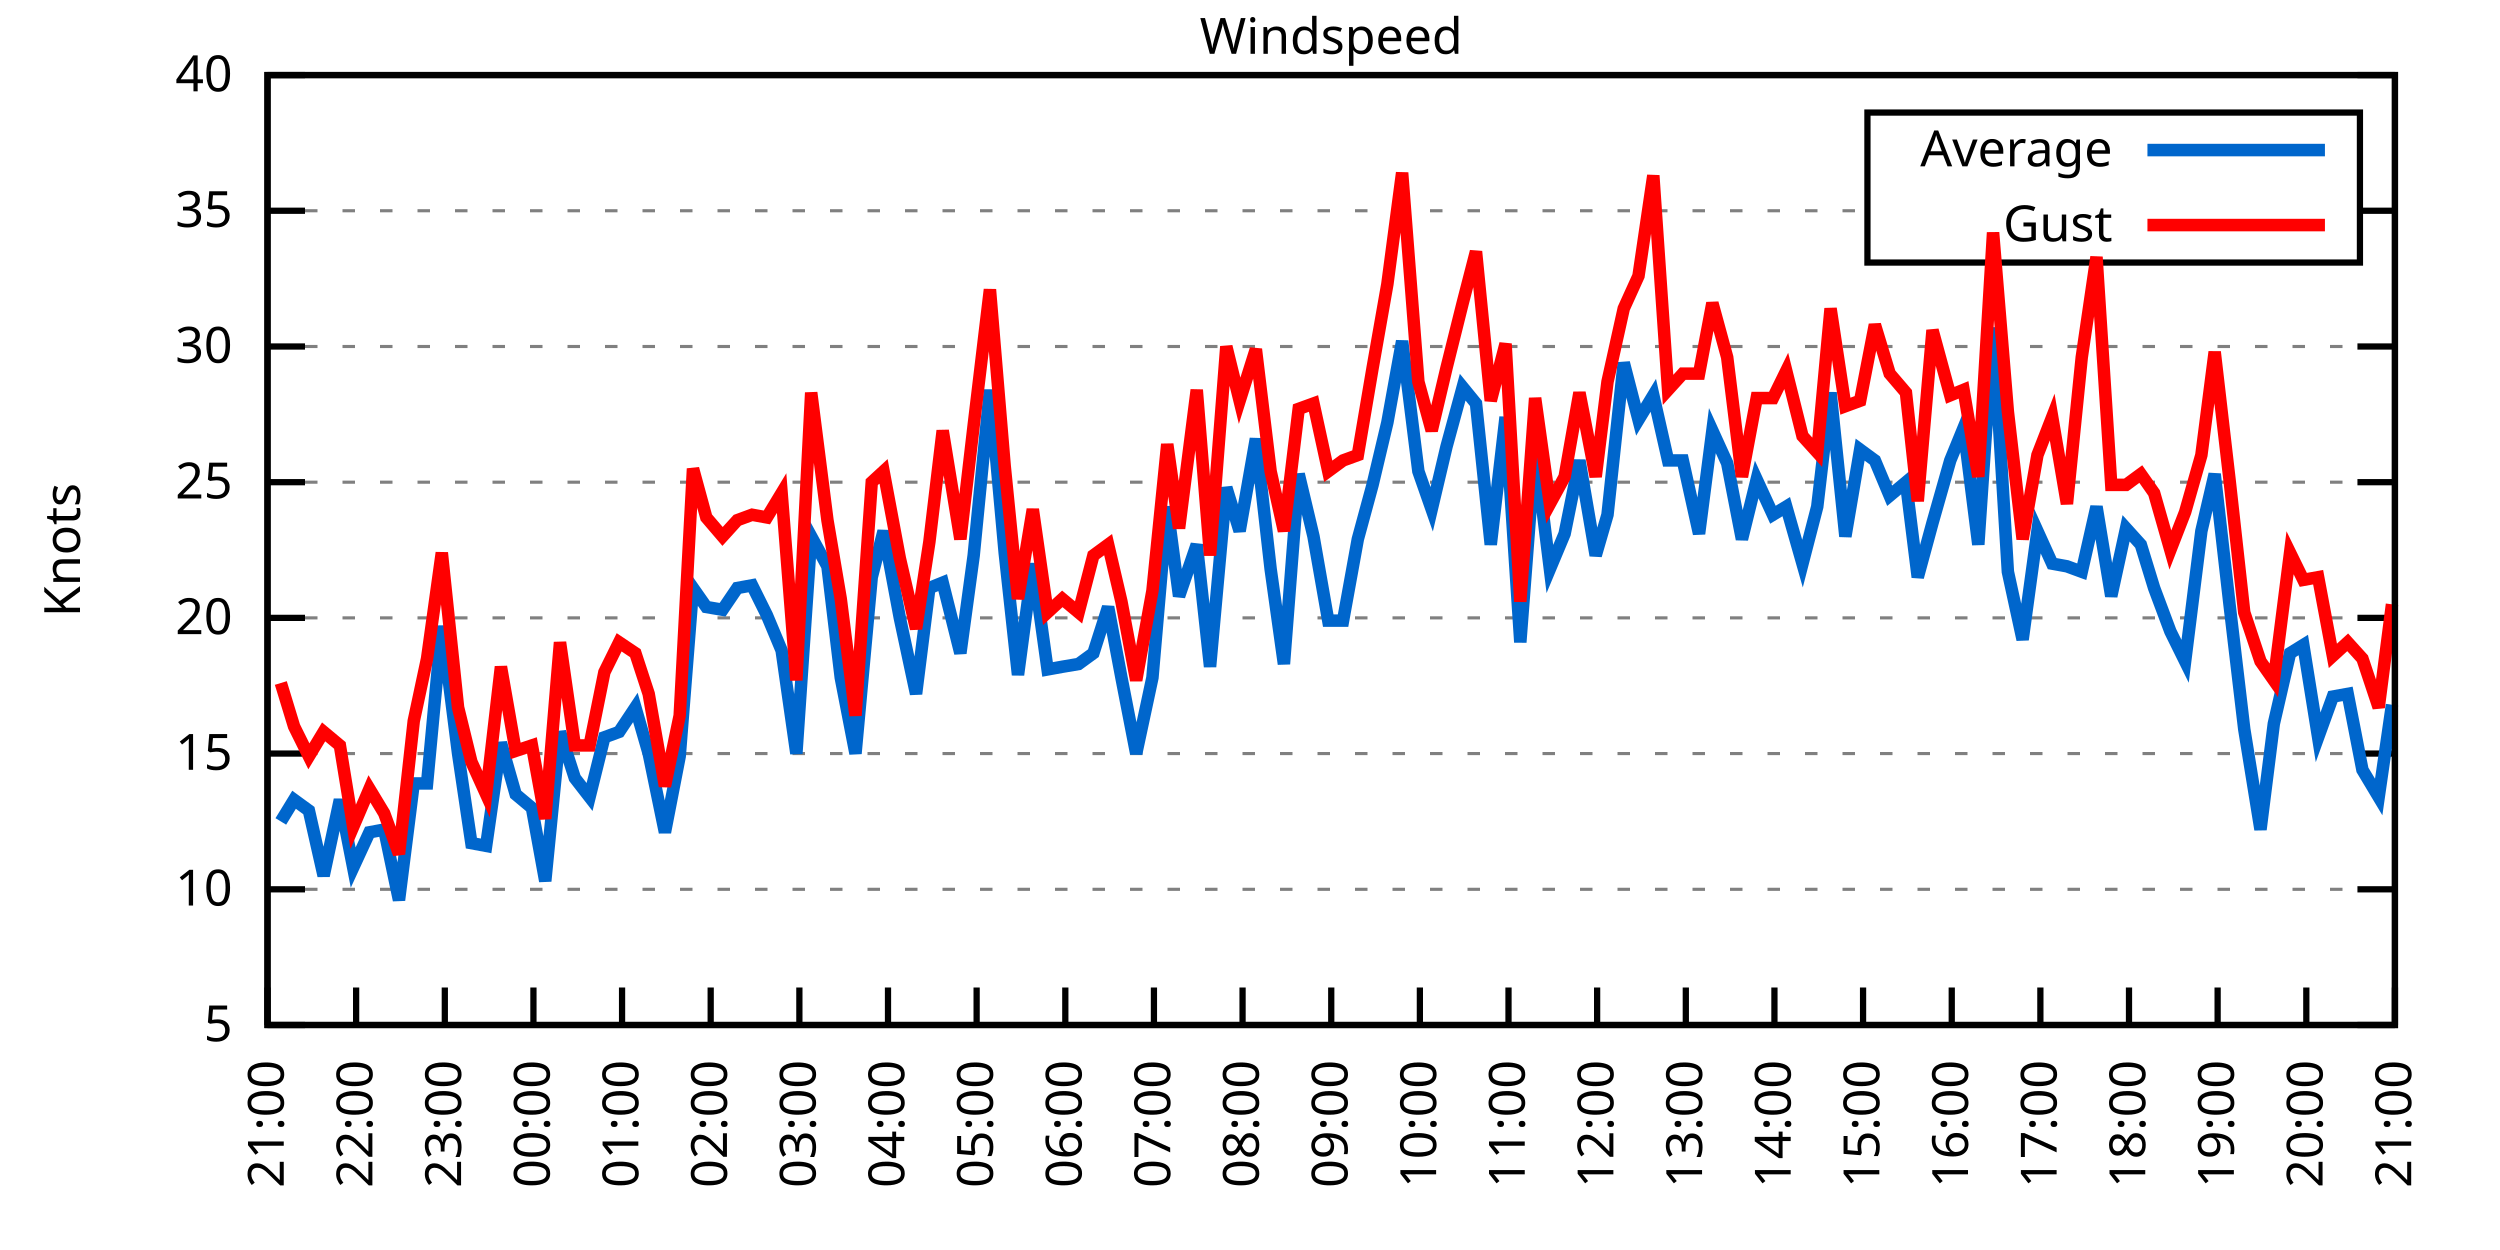
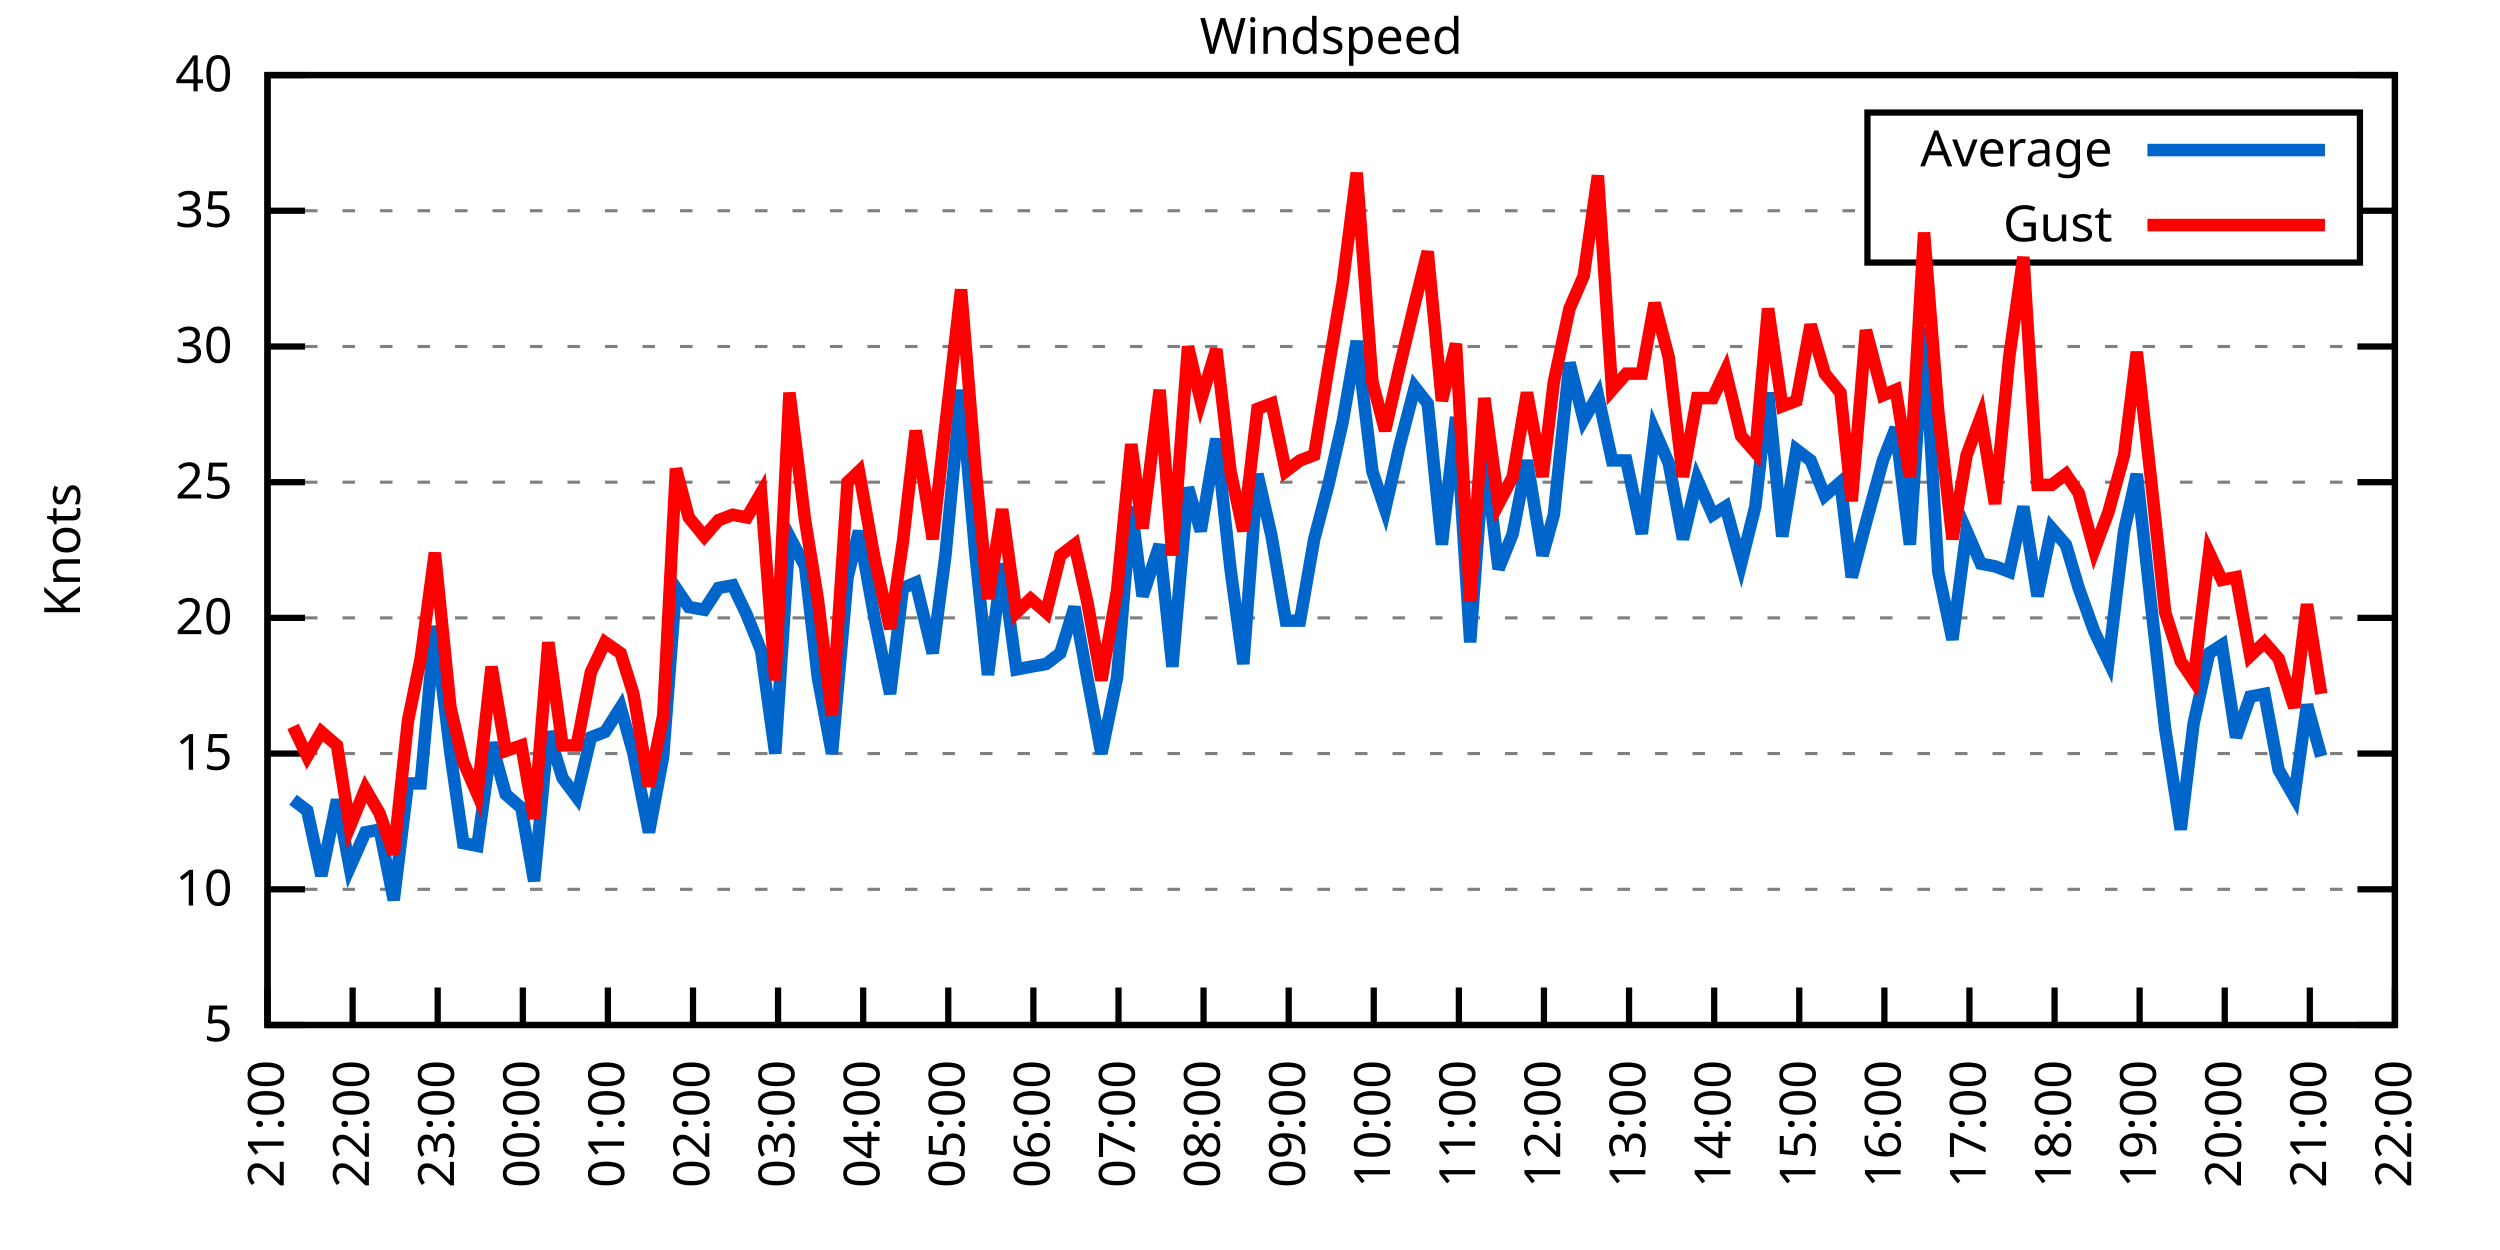
<svg xmlns="http://www.w3.org/2000/svg" xmlns:xlink="http://www.w3.org/1999/xlink" width="400" height="200" viewBox="0 0 400 200">
  <g id="gnuplot_canvas">
    <rect x="0" y="0" width="400" height="200" fill="none" />
    <defs>
      <circle id="gpDot" r="0.5" stroke-width="0.5" stroke="currentColor" />
      <path id="gpPt0" stroke-width="0.333" stroke="currentColor" d="M-1,0 h2 M0,-1 v2" />
      <path id="gpPt1" stroke-width="0.333" stroke="currentColor" d="M-1,-1 L1,1 M1,-1 L-1,1" />
      <path id="gpPt2" stroke-width="0.333" stroke="currentColor" d="M-1,0 L1,0 M0,-1 L0,1 M-1,-1 L1,1 M-1,1 L1,-1" />
      <rect id="gpPt3" stroke-width="0.333" stroke="currentColor" x="-1" y="-1" width="2" height="2" />
      <rect id="gpPt4" stroke-width="0.333" stroke="currentColor" fill="currentColor" x="-1" y="-1" width="2" height="2" />
      <circle id="gpPt5" stroke-width="0.333" stroke="currentColor" cx="0" cy="0" r="1" />
      <use xlink:href="#gpPt5" id="gpPt6" fill="currentColor" stroke="none" />
      <path id="gpPt7" stroke-width="0.333" stroke="currentColor" d="M0,-1.33 L-1.33,0.67 L1.33,0.67 z" />
      <use xlink:href="#gpPt7" id="gpPt8" fill="currentColor" stroke="none" />
      <use xlink:href="#gpPt7" id="gpPt9" stroke="currentColor" transform="rotate(180)" />
      <use xlink:href="#gpPt9" id="gpPt10" fill="currentColor" stroke="none" />
      <use xlink:href="#gpPt3" id="gpPt11" stroke="currentColor" transform="rotate(45)" />
      <use xlink:href="#gpPt11" id="gpPt12" fill="currentColor" stroke="none" />
      <path id="gpPt13" stroke-width="0.333" stroke="currentColor" d="M0,1.330 L1.265,0.411 L0.782,-1.067 L-0.782,-1.076 L-1.265,0.411 z" />
      <use xlink:href="#gpPt13" id="gpPt14" fill="currentColor" stroke="none" />
      <filter id="textbox" filterUnits="objectBoundingBox" x="0" y="0" height="1" width="1">
        <feFlood flood-color="white" flood-opacity="1" result="bgnd" />
        <feComposite in="SourceGraphic" in2="bgnd" operator="atop" />
      </filter>
      <filter id="greybox" filterUnits="objectBoundingBox" x="0" y="0" height="1" width="1">
        <feFlood flood-color="lightgrey" flood-opacity="1" result="grey" />
        <feComposite in="SourceGraphic" in2="grey" operator="atop" />
      </filter>
    </defs>
    <g fill="none" color="white" stroke="currentColor" stroke-width="1.00" stroke-linecap="butt" stroke-linejoin="miter">
</g>
    <g fill="none" color="black" stroke="currentColor" stroke-width="1.00" stroke-linecap="butt" stroke-linejoin="miter">
      <g stroke="none" shape-rendering="crispEdges">
        <polygon fill="rgb(255, 255, 255)" points="42.80,164.00 383.18,164.00 383.18,12.02 42.80,12.02 " />
      </g>
    </g>
    <g fill="none" color="black" stroke="currentColor" stroke-width="1.00" stroke-linecap="butt" stroke-linejoin="miter">
</g>
    <g fill="none" color="black" stroke="black" stroke-width="0.50" stroke-linecap="butt" stroke-linejoin="miter">
</g>
    <g fill="none" color="gray" stroke="currentColor" stroke-width="0.50" stroke-linecap="butt" stroke-linejoin="miter">
      <path stroke="gray" stroke-dasharray="2,4" class="gridline" d="M42.80,164.00 L383.19,164.00  " />
    </g>
    <g fill="none" color="gray" stroke="gray" stroke-width="1.00" stroke-linecap="butt" stroke-linejoin="miter">
</g>
    <g fill="none" color="black" stroke="currentColor" stroke-width="1.00" stroke-linecap="butt" stroke-linejoin="miter">
      <path stroke="black" d="M42.80,164.00 L48.80,164.00 M383.19,164.00 L377.19,164.00  " />
      <g transform="translate(37.20,166.60)" stroke="none" fill="black" font-family="Sans" font-size="8.00" text-anchor="end">
        <text>
          <tspan font-family="Sans"> 5</tspan>
        </text>
      </g>
    </g>
    <g fill="none" color="black" stroke="currentColor" stroke-width="1.00" stroke-linecap="butt" stroke-linejoin="miter">
</g>
    <g fill="none" color="black" stroke="black" stroke-width="0.50" stroke-linecap="butt" stroke-linejoin="miter">
</g>
    <g fill="none" color="gray" stroke="currentColor" stroke-width="0.50" stroke-linecap="butt" stroke-linejoin="miter">
      <path stroke="gray" stroke-dasharray="2,4" class="gridline" d="M42.80,142.29 L383.19,142.29  " />
    </g>
    <g fill="none" color="gray" stroke="gray" stroke-width="1.00" stroke-linecap="butt" stroke-linejoin="miter">
</g>
    <g fill="none" color="black" stroke="currentColor" stroke-width="1.00" stroke-linecap="butt" stroke-linejoin="miter">
      <path stroke="black" d="M42.80,142.29 L48.80,142.29 M383.19,142.29 L377.19,142.29  " />
      <g transform="translate(37.20,144.89)" stroke="none" fill="black" font-family="Sans" font-size="8.00" text-anchor="end">
        <text>
          <tspan font-family="Sans"> 10</tspan>
        </text>
      </g>
    </g>
    <g fill="none" color="black" stroke="currentColor" stroke-width="1.00" stroke-linecap="butt" stroke-linejoin="miter">
</g>
    <g fill="none" color="black" stroke="black" stroke-width="0.50" stroke-linecap="butt" stroke-linejoin="miter">
</g>
    <g fill="none" color="gray" stroke="currentColor" stroke-width="0.50" stroke-linecap="butt" stroke-linejoin="miter">
      <path stroke="gray" stroke-dasharray="2,4" class="gridline" d="M42.80,120.57 L383.19,120.57  " />
    </g>
    <g fill="none" color="gray" stroke="gray" stroke-width="1.00" stroke-linecap="butt" stroke-linejoin="miter">
</g>
    <g fill="none" color="black" stroke="currentColor" stroke-width="1.00" stroke-linecap="butt" stroke-linejoin="miter">
      <path stroke="black" d="M42.80,120.57 L48.80,120.57 M383.19,120.57 L377.19,120.57  " />
      <g transform="translate(37.20,123.17)" stroke="none" fill="black" font-family="Sans" font-size="8.00" text-anchor="end">
        <text>
          <tspan font-family="Sans"> 15</tspan>
        </text>
      </g>
    </g>
    <g fill="none" color="black" stroke="currentColor" stroke-width="1.00" stroke-linecap="butt" stroke-linejoin="miter">
</g>
    <g fill="none" color="black" stroke="black" stroke-width="0.50" stroke-linecap="butt" stroke-linejoin="miter">
</g>
    <g fill="none" color="gray" stroke="currentColor" stroke-width="0.50" stroke-linecap="butt" stroke-linejoin="miter">
      <path stroke="gray" stroke-dasharray="2,4" class="gridline" d="M42.80,98.86 L383.19,98.86  " />
    </g>
    <g fill="none" color="gray" stroke="gray" stroke-width="1.00" stroke-linecap="butt" stroke-linejoin="miter">
</g>
    <g fill="none" color="black" stroke="currentColor" stroke-width="1.00" stroke-linecap="butt" stroke-linejoin="miter">
      <path stroke="black" d="M42.80,98.86 L48.80,98.86 M383.19,98.86 L377.19,98.86  " />
      <g transform="translate(37.20,101.46)" stroke="none" fill="black" font-family="Sans" font-size="8.00" text-anchor="end">
        <text>
          <tspan font-family="Sans"> 20</tspan>
        </text>
      </g>
    </g>
    <g fill="none" color="black" stroke="currentColor" stroke-width="1.00" stroke-linecap="butt" stroke-linejoin="miter">
</g>
    <g fill="none" color="black" stroke="black" stroke-width="0.50" stroke-linecap="butt" stroke-linejoin="miter">
</g>
    <g fill="none" color="gray" stroke="currentColor" stroke-width="0.50" stroke-linecap="butt" stroke-linejoin="miter">
      <path stroke="gray" stroke-dasharray="2,4" class="gridline" d="M42.80,77.15 L383.19,77.15  " />
    </g>
    <g fill="none" color="gray" stroke="gray" stroke-width="1.00" stroke-linecap="butt" stroke-linejoin="miter">
</g>
    <g fill="none" color="black" stroke="currentColor" stroke-width="1.00" stroke-linecap="butt" stroke-linejoin="miter">
      <path stroke="black" d="M42.80,77.15 L48.80,77.15 M383.19,77.15 L377.19,77.15  " />
      <g transform="translate(37.20,79.75)" stroke="none" fill="black" font-family="Sans" font-size="8.00" text-anchor="end">
        <text>
          <tspan font-family="Sans"> 25</tspan>
        </text>
      </g>
    </g>
    <g fill="none" color="black" stroke="currentColor" stroke-width="1.00" stroke-linecap="butt" stroke-linejoin="miter">
</g>
    <g fill="none" color="black" stroke="black" stroke-width="0.50" stroke-linecap="butt" stroke-linejoin="miter">
</g>
    <g fill="none" color="gray" stroke="currentColor" stroke-width="0.50" stroke-linecap="butt" stroke-linejoin="miter">
      <path stroke="gray" stroke-dasharray="2,4" class="gridline" d="M42.80,55.44 L383.19,55.44  " />
    </g>
    <g fill="none" color="gray" stroke="gray" stroke-width="1.00" stroke-linecap="butt" stroke-linejoin="miter">
</g>
    <g fill="none" color="black" stroke="currentColor" stroke-width="1.00" stroke-linecap="butt" stroke-linejoin="miter">
      <path stroke="black" d="M42.80,55.44 L48.80,55.44 M383.19,55.44 L377.19,55.44  " />
      <g transform="translate(37.20,58.04)" stroke="none" fill="black" font-family="Sans" font-size="8.00" text-anchor="end">
        <text>
          <tspan font-family="Sans"> 30</tspan>
        </text>
      </g>
    </g>
    <g fill="none" color="black" stroke="currentColor" stroke-width="1.00" stroke-linecap="butt" stroke-linejoin="miter">
</g>
    <g fill="none" color="black" stroke="black" stroke-width="0.50" stroke-linecap="butt" stroke-linejoin="miter">
</g>
    <g fill="none" color="gray" stroke="currentColor" stroke-width="0.50" stroke-linecap="butt" stroke-linejoin="miter">
      <path stroke="gray" stroke-dasharray="2,4" class="gridline" d="M42.80,33.72 L298.79,33.72 M377.59,33.72 L383.19,33.72  " />
    </g>
    <g fill="none" color="gray" stroke="gray" stroke-width="1.00" stroke-linecap="butt" stroke-linejoin="miter">
</g>
    <g fill="none" color="black" stroke="currentColor" stroke-width="1.00" stroke-linecap="butt" stroke-linejoin="miter">
      <path stroke="black" d="M42.80,33.72 L48.80,33.72 M383.19,33.72 L377.19,33.72  " />
      <g transform="translate(37.20,36.32)" stroke="none" fill="black" font-family="Sans" font-size="8.00" text-anchor="end">
        <text>
          <tspan font-family="Sans"> 35</tspan>
        </text>
      </g>
    </g>
    <g fill="none" color="black" stroke="currentColor" stroke-width="1.00" stroke-linecap="butt" stroke-linejoin="miter">
</g>
    <g fill="none" color="black" stroke="black" stroke-width="0.50" stroke-linecap="butt" stroke-linejoin="miter">
</g>
    <g fill="none" color="gray" stroke="currentColor" stroke-width="0.50" stroke-linecap="butt" stroke-linejoin="miter">
      <path stroke="gray" stroke-dasharray="2,4" class="gridline" d="M42.80,12.01 L383.19,12.01  " />
    </g>
    <g fill="none" color="gray" stroke="gray" stroke-width="1.00" stroke-linecap="butt" stroke-linejoin="miter">
</g>
    <g fill="none" color="black" stroke="currentColor" stroke-width="1.00" stroke-linecap="butt" stroke-linejoin="miter">
      <path stroke="black" d="M42.80,12.01 L48.80,12.01 M383.19,12.01 L377.19,12.01  " />
      <g transform="translate(37.20,14.61)" stroke="none" fill="black" font-family="Sans" font-size="8.00" text-anchor="end">
        <text>
          <tspan font-family="Sans"> 40</tspan>
        </text>
      </g>
    </g>
    <g fill="none" color="black" stroke="currentColor" stroke-width="1.00" stroke-linecap="butt" stroke-linejoin="miter">
      <path stroke="black" d="M42.80,164.00 L42.80,158.00  " />
      <g transform="translate(45.40,169.60) rotate(270.00)" stroke="none" fill="black" font-family="Sans" font-size="8.00" text-anchor="end">
        <text>
          <tspan font-family="Sans">21:00</tspan>
        </text>
      </g>
    </g>
    <g fill="none" color="black" stroke="currentColor" stroke-width="1.00" stroke-linecap="butt" stroke-linejoin="miter">
-       <path stroke="black" d="M56.98,164.00 L56.98,158.00  " />
-       <g transform="translate(59.58,169.60) rotate(270.00)" stroke="none" fill="black" font-family="Sans" font-size="8.00" text-anchor="end">
+       <path stroke="black" d="M56.42,164.00 L56.42,158.00  " />
+       <g transform="translate(59.02,169.60) rotate(270.00)" stroke="none" fill="black" font-family="Sans" font-size="8.00" text-anchor="end">
        <text>
          <tspan font-family="Sans">22:00</tspan>
        </text>
      </g>
    </g>
    <g fill="none" color="black" stroke="currentColor" stroke-width="1.00" stroke-linecap="butt" stroke-linejoin="miter">
-       <path stroke="black" d="M71.17,164.00 L71.17,158.00  " />
-       <g transform="translate(73.77,169.60) rotate(270.00)" stroke="none" fill="black" font-family="Sans" font-size="8.00" text-anchor="end">
+       <path stroke="black" d="M70.03,164.00 L70.03,158.00  " />
+       <g transform="translate(72.63,169.60) rotate(270.00)" stroke="none" fill="black" font-family="Sans" font-size="8.00" text-anchor="end">
        <text>
          <tspan font-family="Sans">23:00</tspan>
        </text>
      </g>
    </g>
    <g fill="none" color="black" stroke="currentColor" stroke-width="1.00" stroke-linecap="butt" stroke-linejoin="miter">
-       <path stroke="black" d="M85.35,164.00 L85.35,158.00  " />
-       <g transform="translate(87.95,169.60) rotate(270.00)" stroke="none" fill="black" font-family="Sans" font-size="8.00" text-anchor="end">
+       <path stroke="black" d="M83.65,164.00 L83.65,158.00  " />
+       <g transform="translate(86.25,169.60) rotate(270.00)" stroke="none" fill="black" font-family="Sans" font-size="8.00" text-anchor="end">
        <text>
          <tspan font-family="Sans">00:00</tspan>
        </text>
      </g>
    </g>
    <g fill="none" color="black" stroke="currentColor" stroke-width="1.00" stroke-linecap="butt" stroke-linejoin="miter">
-       <path stroke="black" d="M99.53,164.00 L99.53,158.00  " />
-       <g transform="translate(102.13,169.60) rotate(270.00)" stroke="none" fill="black" font-family="Sans" font-size="8.00" text-anchor="end">
+       <path stroke="black" d="M97.26,164.00 L97.26,158.00  " />
+       <g transform="translate(99.86,169.60) rotate(270.00)" stroke="none" fill="black" font-family="Sans" font-size="8.00" text-anchor="end">
        <text>
          <tspan font-family="Sans">01:00</tspan>
        </text>
      </g>
    </g>
    <g fill="none" color="black" stroke="currentColor" stroke-width="1.00" stroke-linecap="butt" stroke-linejoin="miter">
-       <path stroke="black" d="M113.71,164.00 L113.71,158.00  " />
-       <g transform="translate(116.31,169.60) rotate(270.00)" stroke="none" fill="black" font-family="Sans" font-size="8.00" text-anchor="end">
+       <path stroke="black" d="M110.88,164.00 L110.88,158.00  " />
+       <g transform="translate(113.48,169.60) rotate(270.00)" stroke="none" fill="black" font-family="Sans" font-size="8.00" text-anchor="end">
        <text>
          <tspan font-family="Sans">02:00</tspan>
        </text>
      </g>
    </g>
    <g fill="none" color="black" stroke="currentColor" stroke-width="1.00" stroke-linecap="butt" stroke-linejoin="miter">
-       <path stroke="black" d="M127.90,164.00 L127.90,158.00  " />
-       <g transform="translate(130.50,169.60) rotate(270.00)" stroke="none" fill="black" font-family="Sans" font-size="8.00" text-anchor="end">
+       <path stroke="black" d="M124.49,164.00 L124.49,158.00  " />
+       <g transform="translate(127.09,169.60) rotate(270.00)" stroke="none" fill="black" font-family="Sans" font-size="8.00" text-anchor="end">
        <text>
          <tspan font-family="Sans">03:00</tspan>
        </text>
      </g>
    </g>
    <g fill="none" color="black" stroke="currentColor" stroke-width="1.00" stroke-linecap="butt" stroke-linejoin="miter">
-       <path stroke="black" d="M142.08,164.00 L142.08,158.00  " />
-       <g transform="translate(144.68,169.60) rotate(270.00)" stroke="none" fill="black" font-family="Sans" font-size="8.00" text-anchor="end">
+       <path stroke="black" d="M138.11,164.00 L138.11,158.00  " />
+       <g transform="translate(140.71,169.60) rotate(270.00)" stroke="none" fill="black" font-family="Sans" font-size="8.00" text-anchor="end">
        <text>
          <tspan font-family="Sans">04:00</tspan>
        </text>
      </g>
    </g>
    <g fill="none" color="black" stroke="currentColor" stroke-width="1.00" stroke-linecap="butt" stroke-linejoin="miter">
-       <path stroke="black" d="M156.26,164.00 L156.26,158.00  " />
-       <g transform="translate(158.86,169.60) rotate(270.00)" stroke="none" fill="black" font-family="Sans" font-size="8.00" text-anchor="end">
+       <path stroke="black" d="M151.72,164.00 L151.72,158.00  " />
+       <g transform="translate(154.32,169.60) rotate(270.00)" stroke="none" fill="black" font-family="Sans" font-size="8.00" text-anchor="end">
        <text>
          <tspan font-family="Sans">05:00</tspan>
        </text>
      </g>
    </g>
    <g fill="none" color="black" stroke="currentColor" stroke-width="1.00" stroke-linecap="butt" stroke-linejoin="miter">
-       <path stroke="black" d="M170.45,164.00 L170.45,158.00  " />
-       <g transform="translate(173.05,169.60) rotate(270.00)" stroke="none" fill="black" font-family="Sans" font-size="8.00" text-anchor="end">
+       <path stroke="black" d="M165.34,164.00 L165.34,158.00  " />
+       <g transform="translate(167.94,169.60) rotate(270.00)" stroke="none" fill="black" font-family="Sans" font-size="8.00" text-anchor="end">
        <text>
          <tspan font-family="Sans">06:00</tspan>
        </text>
      </g>
    </g>
    <g fill="none" color="black" stroke="currentColor" stroke-width="1.00" stroke-linecap="butt" stroke-linejoin="miter">
-       <path stroke="black" d="M184.63,164.00 L184.63,158.00  " />
-       <g transform="translate(187.23,169.60) rotate(270.00)" stroke="none" fill="black" font-family="Sans" font-size="8.00" text-anchor="end">
+       <path stroke="black" d="M178.96,164.00 L178.96,158.00  " />
+       <g transform="translate(181.56,169.60) rotate(270.00)" stroke="none" fill="black" font-family="Sans" font-size="8.00" text-anchor="end">
        <text>
          <tspan font-family="Sans">07:00</tspan>
        </text>
      </g>
    </g>
    <g fill="none" color="black" stroke="currentColor" stroke-width="1.00" stroke-linecap="butt" stroke-linejoin="miter">
-       <path stroke="black" d="M198.81,164.00 L198.81,158.00  " />
-       <g transform="translate(201.41,169.60) rotate(270.00)" stroke="none" fill="black" font-family="Sans" font-size="8.00" text-anchor="end">
+       <path stroke="black" d="M192.57,164.00 L192.57,158.00  " />
+       <g transform="translate(195.17,169.60) rotate(270.00)" stroke="none" fill="black" font-family="Sans" font-size="8.00" text-anchor="end">
        <text>
          <tspan font-family="Sans">08:00</tspan>
        </text>
      </g>
    </g>
    <g fill="none" color="black" stroke="currentColor" stroke-width="1.00" stroke-linecap="butt" stroke-linejoin="miter">
-       <path stroke="black" d="M213.00,164.00 L213.00,158.00  " />
-       <g transform="translate(215.60,169.60) rotate(270.00)" stroke="none" fill="black" font-family="Sans" font-size="8.00" text-anchor="end">
+       <path stroke="black" d="M206.19,164.00 L206.19,158.00  " />
+       <g transform="translate(208.79,169.60) rotate(270.00)" stroke="none" fill="black" font-family="Sans" font-size="8.00" text-anchor="end">
        <text>
          <tspan font-family="Sans">09:00</tspan>
        </text>
      </g>
    </g>
    <g fill="none" color="black" stroke="currentColor" stroke-width="1.00" stroke-linecap="butt" stroke-linejoin="miter">
-       <path stroke="black" d="M227.18,164.00 L227.18,158.00  " />
-       <g transform="translate(229.78,169.60) rotate(270.00)" stroke="none" fill="black" font-family="Sans" font-size="8.00" text-anchor="end">
+       <path stroke="black" d="M219.80,164.00 L219.80,158.00  " />
+       <g transform="translate(222.40,169.60) rotate(270.00)" stroke="none" fill="black" font-family="Sans" font-size="8.00" text-anchor="end">
        <text>
          <tspan font-family="Sans">10:00</tspan>
        </text>
      </g>
    </g>
    <g fill="none" color="black" stroke="currentColor" stroke-width="1.00" stroke-linecap="butt" stroke-linejoin="miter">
-       <path stroke="black" d="M241.36,164.00 L241.36,158.00  " />
-       <g transform="translate(243.96,169.60) rotate(270.00)" stroke="none" fill="black" font-family="Sans" font-size="8.00" text-anchor="end">
+       <path stroke="black" d="M233.42,164.00 L233.42,158.00  " />
+       <g transform="translate(236.02,169.60) rotate(270.00)" stroke="none" fill="black" font-family="Sans" font-size="8.00" text-anchor="end">
        <text>
          <tspan font-family="Sans">11:00</tspan>
        </text>
      </g>
    </g>
    <g fill="none" color="black" stroke="currentColor" stroke-width="1.00" stroke-linecap="butt" stroke-linejoin="miter">
-       <path stroke="black" d="M255.54,164.00 L255.54,158.00  " />
-       <g transform="translate(258.14,169.60) rotate(270.00)" stroke="none" fill="black" font-family="Sans" font-size="8.00" text-anchor="end">
+       <path stroke="black" d="M247.03,164.00 L247.03,158.00  " />
+       <g transform="translate(249.63,169.60) rotate(270.00)" stroke="none" fill="black" font-family="Sans" font-size="8.00" text-anchor="end">
        <text>
          <tspan font-family="Sans">12:00</tspan>
        </text>
      </g>
    </g>
    <g fill="none" color="black" stroke="currentColor" stroke-width="1.00" stroke-linecap="butt" stroke-linejoin="miter">
-       <path stroke="black" d="M269.73,164.00 L269.73,158.00  " />
-       <g transform="translate(272.33,169.60) rotate(270.00)" stroke="none" fill="black" font-family="Sans" font-size="8.00" text-anchor="end">
+       <path stroke="black" d="M260.65,164.00 L260.65,158.00  " />
+       <g transform="translate(263.25,169.60) rotate(270.00)" stroke="none" fill="black" font-family="Sans" font-size="8.00" text-anchor="end">
        <text>
          <tspan font-family="Sans">13:00</tspan>
        </text>
      </g>
    </g>
    <g fill="none" color="black" stroke="currentColor" stroke-width="1.00" stroke-linecap="butt" stroke-linejoin="miter">
-       <path stroke="black" d="M283.91,164.00 L283.91,158.00  " />
-       <g transform="translate(286.51,169.60) rotate(270.00)" stroke="none" fill="black" font-family="Sans" font-size="8.00" text-anchor="end">
+       <path stroke="black" d="M274.27,164.00 L274.27,158.00  " />
+       <g transform="translate(276.87,169.60) rotate(270.00)" stroke="none" fill="black" font-family="Sans" font-size="8.00" text-anchor="end">
        <text>
          <tspan font-family="Sans">14:00</tspan>
        </text>
      </g>
    </g>
    <g fill="none" color="black" stroke="currentColor" stroke-width="1.00" stroke-linecap="butt" stroke-linejoin="miter">
-       <path stroke="black" d="M298.09,164.00 L298.09,158.00  " />
-       <g transform="translate(300.69,169.60) rotate(270.00)" stroke="none" fill="black" font-family="Sans" font-size="8.00" text-anchor="end">
+       <path stroke="black" d="M287.88,164.00 L287.88,158.00  " />
+       <g transform="translate(290.48,169.60) rotate(270.00)" stroke="none" fill="black" font-family="Sans" font-size="8.00" text-anchor="end">
        <text>
          <tspan font-family="Sans">15:00</tspan>
        </text>
      </g>
    </g>
    <g fill="none" color="black" stroke="currentColor" stroke-width="1.00" stroke-linecap="butt" stroke-linejoin="miter">
-       <path stroke="black" d="M312.28,164.00 L312.28,158.00  " />
-       <g transform="translate(314.88,169.60) rotate(270.00)" stroke="none" fill="black" font-family="Sans" font-size="8.00" text-anchor="end">
+       <path stroke="black" d="M301.50,164.00 L301.50,158.00  " />
+       <g transform="translate(304.10,169.60) rotate(270.00)" stroke="none" fill="black" font-family="Sans" font-size="8.00" text-anchor="end">
        <text>
          <tspan font-family="Sans">16:00</tspan>
        </text>
      </g>
    </g>
    <g fill="none" color="black" stroke="currentColor" stroke-width="1.00" stroke-linecap="butt" stroke-linejoin="miter">
-       <path stroke="black" d="M326.46,164.00 L326.46,158.00  " />
-       <g transform="translate(329.06,169.60) rotate(270.00)" stroke="none" fill="black" font-family="Sans" font-size="8.00" text-anchor="end">
+       <path stroke="black" d="M315.11,164.00 L315.11,158.00  " />
+       <g transform="translate(317.71,169.60) rotate(270.00)" stroke="none" fill="black" font-family="Sans" font-size="8.00" text-anchor="end">
        <text>
          <tspan font-family="Sans">17:00</tspan>
        </text>
      </g>
    </g>
    <g fill="none" color="black" stroke="currentColor" stroke-width="1.00" stroke-linecap="butt" stroke-linejoin="miter">
-       <path stroke="black" d="M340.64,164.00 L340.64,158.00  " />
-       <g transform="translate(343.24,169.60) rotate(270.00)" stroke="none" fill="black" font-family="Sans" font-size="8.00" text-anchor="end">
+       <path stroke="black" d="M328.73,164.00 L328.73,158.00  " />
+       <g transform="translate(331.33,169.60) rotate(270.00)" stroke="none" fill="black" font-family="Sans" font-size="8.00" text-anchor="end">
        <text>
          <tspan font-family="Sans">18:00</tspan>
        </text>
      </g>
    </g>
    <g fill="none" color="black" stroke="currentColor" stroke-width="1.00" stroke-linecap="butt" stroke-linejoin="miter">
-       <path stroke="black" d="M354.82,164.00 L354.82,158.00  " />
-       <g transform="translate(357.42,169.60) rotate(270.00)" stroke="none" fill="black" font-family="Sans" font-size="8.00" text-anchor="end">
+       <path stroke="black" d="M342.34,164.00 L342.34,158.00  " />
+       <g transform="translate(344.94,169.60) rotate(270.00)" stroke="none" fill="black" font-family="Sans" font-size="8.00" text-anchor="end">
        <text>
          <tspan font-family="Sans">19:00</tspan>
        </text>
      </g>
    </g>
    <g fill="none" color="black" stroke="currentColor" stroke-width="1.00" stroke-linecap="butt" stroke-linejoin="miter">
-       <path stroke="black" d="M369.01,164.00 L369.01,158.00  " />
-       <g transform="translate(371.61,169.60) rotate(270.00)" stroke="none" fill="black" font-family="Sans" font-size="8.00" text-anchor="end">
+       <path stroke="black" d="M355.96,164.00 L355.96,158.00  " />
+       <g transform="translate(358.56,169.60) rotate(270.00)" stroke="none" fill="black" font-family="Sans" font-size="8.00" text-anchor="end">
        <text>
          <tspan font-family="Sans">20:00</tspan>
+         </text>
+       </g>
+     </g>
+     <g fill="none" color="black" stroke="currentColor" stroke-width="1.00" stroke-linecap="butt" stroke-linejoin="miter">
+       <path stroke="black" d="M369.57,164.00 L369.57,158.00  " />
+       <g transform="translate(372.17,169.60) rotate(270.00)" stroke="none" fill="black" font-family="Sans" font-size="8.00" text-anchor="end">
+         <text>
+           <tspan font-family="Sans">21:00</tspan>
        </text>
      </g>
    </g>
    <g fill="none" color="black" stroke="currentColor" stroke-width="1.00" stroke-linecap="butt" stroke-linejoin="miter">
      <path stroke="black" d="M383.19,164.00 L383.19,158.00  " />
      <g transform="translate(385.79,169.60) rotate(270.00)" stroke="none" fill="black" font-family="Sans" font-size="8.00" text-anchor="end">
        <text>
-           <tspan font-family="Sans">21:00</tspan>
+           <tspan font-family="Sans">22:00</tspan>
        </text>
      </g>
    </g>
    <g fill="none" color="black" stroke="currentColor" stroke-width="1.00" stroke-linecap="butt" stroke-linejoin="miter">
</g>
    <g fill="none" color="black" stroke="currentColor" stroke-width="1.00" stroke-linecap="butt" stroke-linejoin="miter">
      <path stroke="black" d="M42.80,12.01 L42.80,164.00 L383.19,164.00 L383.19,12.01 L42.80,12.01 Z  " />
    </g>
    <g fill="none" color="black" stroke="currentColor" stroke-width="1.00" stroke-linecap="butt" stroke-linejoin="miter">
</g>
    <g fill="none" color="black" stroke="currentColor" stroke-width="1.00" stroke-linecap="butt" stroke-linejoin="miter">
      <path stroke="black" d="M298.79,42.01 L298.79,18.01 L377.59,18.01 L377.59,42.01 L298.79,42.01 Z  " />
    </g>
    <g id="Windspeed_plot_1">
      <g fill="none" color="white" stroke="black" stroke-width="2.00" stroke-linecap="butt" stroke-linejoin="miter">
</g>
      <g fill="none" color="black" stroke="currentColor" stroke-width="2.00" stroke-linecap="butt" stroke-linejoin="miter">
        <g transform="translate(337.99,26.61)" stroke="none" fill="black" font-family="Sans" font-size="8.00" text-anchor="end">
          <text>
            <tspan font-family="Sans">Average</tspan>
          </text>
        </g>
      </g>
      <g fill="none" color="black" stroke="currentColor" stroke-width="2.00" stroke-linecap="butt" stroke-linejoin="miter">
-         <path stroke="rgb(  0, 102, 204)" d="M343.59,24.01 L371.99,24.01 M44.93,131.43 L47.05,127.96 L49.42,129.69 L51.78,140.12 L54.38,127.96 L56.51,138.81   L59.11,133.17 L61.47,132.73 L63.84,144.02 L66.20,125.35 L68.33,125.35 L70.69,100.16 L73.29,120.57 L75.42,134.90   L77.78,135.34 L80.15,118.84 L82.51,127.09 L85.11,129.26 L87.24,140.98 L89.60,117.10 L91.97,124.48 L94.33,127.52   L96.70,117.97 L99.06,117.10 L101.66,113.19 L103.79,120.57 L106.39,133.17 L108.75,121.01 L110.88,94.08 L113.01,97.12   L115.61,97.56 L117.97,94.08 L120.33,93.65 L122.70,98.43 L125.06,104.07 L127.42,120.57 L129.79,85.83 L132.39,90.61   L134.52,108.42 L136.88,120.57 L139.48,92.35 L141.37,84.97 L143.97,98.86 L146.57,111.02 L148.70,94.08 L150.83,93.22   L153.66,104.51 L155.79,88.87 L158.39,62.38 L160.75,88.44 L162.88,107.98 L165.25,90.18 L167.61,107.11 L169.97,106.68   L172.57,106.24 L174.94,104.51 L177.30,97.12 L179.43,108.42 L181.79,120.57 L184.39,108.42 L186.76,81.06 L188.65,95.39   L191.48,87.14 L193.61,106.68 L196.21,78.02 L198.34,84.97 L200.94,70.20 L203.30,91.04 L205.43,106.24 L207.79,75.85   L210.16,85.83 L212.52,99.30 L214.89,99.30 L217.25,86.27 L219.61,77.58 L221.98,67.59 L224.34,54.57 L226.94,75.41   L229.07,81.49 L231.43,71.50 L234.03,61.95 L236.16,64.56 L238.52,87.14 L240.89,66.73 L243.25,102.77 L245.62,71.94   L247.98,91.04 L250.34,85.40 L252.71,73.67 L255.31,88.87 L257.20,82.36 L259.80,58.04 L262.16,67.16 L264.53,63.25   L266.89,73.67 L269.25,73.67 L271.85,85.40 L273.98,68.90 L276.35,74.11 L278.71,86.27 L281.07,76.71 L283.67,82.36   L285.80,81.06 L288.40,90.18 L290.76,81.06 L292.89,62.82 L295.26,85.83 L297.62,71.94 L299.98,73.67 L302.35,79.32   L304.95,77.15 L306.84,92.35 L309.20,83.66 L312.04,73.67 L314.17,68.46 L316.53,87.14 L318.89,52.40 L321.26,91.48   L323.62,102.34 L325.99,84.97 L328.35,90.18 L330.71,90.61 L333.08,91.48 L335.44,81.06 L337.80,95.39 L340.17,84.53   L342.53,87.14 L344.66,94.08 L347.26,101.03 L349.62,105.81 L352.22,84.97 L354.35,75.85 L356.72,96.69 L359.08,116.67   L361.68,132.73 L363.81,115.80 L366.41,104.51 L368.53,103.20 L370.90,117.97 L373.26,111.45 L375.63,111.02 L377.99,123.18   L380.59,127.52 L382.72,112.76  " />
+         <path stroke="rgb(  0, 102, 204)" d="M343.59,24.01 L371.99,24.01 M46.88,127.96 L49.15,129.69 L51.42,140.12 L53.92,127.96 L55.96,138.81 L58.46,133.17   L60.73,132.73 L63.00,144.02 L65.27,125.35 L67.31,125.35 L69.58,100.16 L72.07,120.57 L74.12,134.90 L76.39,135.34   L78.65,118.84 L80.92,127.09 L83.42,129.26 L85.46,140.98 L87.73,117.10 L90.00,124.48 L92.27,127.52 L94.54,117.97   L96.81,117.10 L99.30,113.19 L101.35,120.57 L103.84,133.17 L106.11,121.01 L108.15,94.08 L110.20,97.12 L112.69,97.56   L114.96,94.08 L117.23,93.65 L119.50,98.43 L121.77,104.07 L124.04,120.57 L126.31,85.83 L128.81,90.61 L130.85,108.42   L133.12,120.57 L135.61,92.35 L137.43,84.97 L139.92,98.86 L142.42,111.02 L144.46,94.08 L146.51,93.22 L149.23,104.51   L151.27,88.87 L153.77,62.38 L156.04,88.44 L158.08,107.98 L160.35,90.18 L162.62,107.11 L164.89,106.68 L167.38,106.24   L169.65,104.51 L171.92,97.12 L173.96,108.42 L176.23,120.57 L178.73,108.42 L181.00,81.06 L182.81,95.39 L185.54,87.14   L187.58,106.68 L190.08,78.02 L192.12,84.97 L194.61,70.20 L196.88,91.04 L198.93,106.24 L201.19,75.85 L203.46,85.83   L205.73,99.30 L208.00,99.30 L210.27,86.27 L212.54,77.58 L214.81,67.59 L217.08,54.57 L219.58,75.41 L221.62,81.49   L223.89,71.50 L226.38,61.95 L228.43,64.56 L230.70,87.14 L232.96,66.73 L235.23,102.77 L237.50,71.94 L239.77,91.04   L242.04,85.40 L244.31,73.67 L246.81,88.87 L248.62,82.36 L251.12,58.04 L253.39,67.16 L255.66,63.25 L257.93,73.67   L260.20,73.67 L262.69,85.40 L264.73,68.90 L267.00,74.11 L269.27,86.27 L271.54,76.71 L274.04,82.36 L276.08,81.06   L278.58,90.18 L280.85,81.06 L282.89,62.82 L285.16,85.83 L287.43,71.94 L289.70,73.67 L291.97,79.32 L294.46,77.15   L296.28,92.35 L298.55,83.66 L301.27,73.67 L303.31,68.46 L305.58,87.14 L307.85,52.40 L310.12,91.48 L312.39,102.34   L314.66,84.97 L316.93,90.18 L319.20,90.61 L321.47,91.48 L323.74,81.06 L326.00,95.39 L328.27,84.53 L330.54,87.14   L332.59,94.08 L335.08,101.03 L337.35,105.81 L339.85,84.97 L341.89,75.85 L344.16,96.69 L346.43,116.67 L348.92,132.73   L350.97,115.80 L353.46,104.51 L355.50,103.20 L357.77,117.97 L360.04,111.45 L362.31,111.02 L364.58,123.18 L367.08,127.52   L369.12,112.76 L371.39,121.01  " />
      </g>
    </g>
    <g id="Windspeed_plot_2">
      <g fill="none" color="black" stroke="currentColor" stroke-width="2.00" stroke-linecap="butt" stroke-linejoin="miter">
        <g transform="translate(337.99,38.61)" stroke="none" fill="black" font-family="Sans" font-size="8.00" text-anchor="end">
          <text>
            <tspan font-family="Sans">Gust</tspan>
          </text>
        </g>
      </g>
      <g fill="none" color="black" stroke="currentColor" stroke-width="2.00" stroke-linecap="butt" stroke-linejoin="miter">
-         <path stroke="rgb(255,   0,   0)" d="M343.59,36.01 L371.99,36.01 M44.93,109.28 L47.05,116.23 L49.42,121.01 L51.78,117.10 L54.38,119.27 L56.51,132.30   L59.11,126.22 L61.47,130.13 L63.84,136.64 L66.20,115.36 L68.33,105.38 L70.69,88.44 L73.29,113.19 L75.42,121.88   L77.78,127.09 L80.15,106.68 L82.51,120.14 L85.11,119.27 L87.24,131.00 L89.60,102.77 L91.97,119.27 L94.33,119.27   L96.70,107.55 L99.06,102.77 L101.66,104.51 L103.79,111.02 L106.39,125.79 L108.75,114.49 L110.88,74.98 L113.01,82.79   L115.61,85.83 L117.97,83.23 L120.33,82.36 L122.70,82.79 L125.06,78.89 L127.42,108.85 L129.79,62.82 L132.39,83.23   L134.52,95.82 L136.88,114.49 L139.48,77.15 L141.37,75.41 L143.97,89.31 L146.57,100.60 L148.70,86.70 L150.83,68.90   L153.66,86.27 L155.79,68.03 L158.39,46.32 L160.75,74.54 L162.88,95.82 L165.25,81.49 L167.61,97.99 L169.97,95.82   L172.57,97.99 L174.94,88.87 L177.30,87.14 L179.43,96.26 L181.79,108.85 L184.39,94.52 L186.76,71.07 L188.65,84.53   L191.48,62.38 L193.61,88.87 L196.21,55.44 L198.34,64.12 L200.94,55.87 L203.30,75.41 L205.43,84.97 L207.79,65.42   L210.16,64.56 L212.52,75.41 L214.89,73.67 L217.25,72.81 L219.61,58.91 L221.98,45.45 L224.34,27.64 L226.94,61.08   L229.07,68.90 L231.43,58.91 L234.03,48.49 L236.16,40.24 L238.52,64.12 L240.89,55.00 L243.25,96.26 L245.62,63.69   L247.98,80.62 L250.34,76.28 L252.71,62.82 L255.31,76.28 L257.20,61.08 L259.80,49.36 L262.16,44.15 L264.53,28.08   L266.89,62.38 L269.25,59.78 L271.85,59.78 L273.98,48.49 L276.35,57.17 L278.71,76.28 L281.07,63.69 L283.67,63.69   L285.80,59.34 L288.40,69.77 L290.76,72.37 L292.89,49.36 L295.26,64.99 L297.62,64.12 L299.98,51.96 L302.35,59.78   L304.95,62.82 L306.84,80.19 L309.20,52.83 L312.04,63.25 L314.17,62.38 L316.53,76.28 L318.89,37.20 L321.26,65.86   L323.62,86.27 L325.99,72.81 L328.35,66.73 L330.71,80.62 L333.08,57.17 L335.44,41.11 L337.80,77.58 L340.17,77.58   L342.53,75.85 L344.66,78.89 L347.26,88.00 L349.62,81.93 L352.22,72.81 L354.35,56.30 L356.72,76.71 L359.08,97.99   L361.68,105.81 L363.81,108.85 L366.41,88.44 L368.53,92.78 L370.90,92.35 L373.26,104.94 L375.63,102.77 L377.99,105.38   L380.59,113.19 L382.72,96.69  " />
+         <path stroke="rgb(255,   0,   0)" d="M343.59,36.01 L371.99,36.01 M46.88,116.23 L49.15,121.01 L51.42,117.10 L53.92,119.27 L55.96,132.30 L58.46,126.22   L60.73,130.13 L63.00,136.64 L65.27,115.36 L67.31,105.38 L69.58,88.44 L72.07,113.19 L74.12,121.88 L76.39,127.09   L78.65,106.68 L80.92,120.14 L83.42,119.27 L85.46,131.00 L87.73,102.77 L90.00,119.27 L92.27,119.27 L94.54,107.55   L96.81,102.77 L99.30,104.51 L101.35,111.02 L103.84,125.79 L106.11,114.49 L108.15,74.98 L110.20,82.79 L112.69,85.83   L114.96,83.23 L117.23,82.36 L119.50,82.79 L121.77,78.89 L124.04,108.85 L126.31,62.82 L128.81,83.23 L130.85,95.82   L133.12,114.49 L135.61,77.15 L137.43,75.41 L139.92,89.31 L142.42,100.60 L144.46,86.70 L146.51,68.90 L149.23,86.27   L151.27,68.03 L153.77,46.32 L156.04,74.54 L158.08,95.82 L160.35,81.49 L162.62,97.99 L164.89,95.82 L167.38,97.99   L169.65,88.87 L171.92,87.14 L173.96,96.26 L176.23,108.85 L178.73,94.52 L181.00,71.07 L182.81,84.53 L185.54,62.38   L187.58,88.87 L190.08,55.44 L192.12,64.12 L194.61,55.87 L196.88,75.41 L198.93,84.97 L201.19,65.42 L203.46,64.56   L205.73,75.41 L208.00,73.67 L210.27,72.81 L212.54,58.91 L214.81,45.45 L217.08,27.64 L219.58,61.08 L221.62,68.90   L223.89,58.91 L226.38,48.49 L228.43,40.24 L230.70,64.12 L232.96,55.00 L235.23,96.26 L237.50,63.69 L239.77,80.62   L242.04,76.28 L244.31,62.82 L246.81,76.28 L248.62,61.08 L251.12,49.36 L253.39,44.15 L255.66,28.08 L257.93,62.38   L260.20,59.78 L262.69,59.78 L264.73,48.49 L267.00,57.17 L269.27,76.28 L271.54,63.69 L274.04,63.69 L276.08,59.34   L278.58,69.77 L280.85,72.37 L282.89,49.36 L285.16,64.99 L287.43,64.12 L289.70,51.96 L291.97,59.78 L294.46,62.82   L296.28,80.19 L298.55,52.83 L301.27,63.25 L303.31,62.38 L305.58,76.28 L307.85,37.20 L310.12,65.86 L312.39,86.27   L314.66,72.81 L316.93,66.73 L319.20,80.62 L321.47,57.17 L323.74,41.11 L326.00,77.58 L328.27,77.58 L330.54,75.85   L332.59,78.89 L335.08,88.00 L337.35,81.93 L339.85,72.81 L341.89,56.30 L344.16,76.71 L346.43,97.99 L348.92,105.81   L350.97,108.85 L353.46,88.44 L355.50,92.78 L357.77,92.35 L360.04,104.94 L362.31,102.77 L364.58,105.38 L367.08,113.19   L369.12,96.69 L371.39,111.02  " />
      </g>
    </g>
    <g fill="none" color="black" stroke="currentColor" stroke-width="2.00" stroke-linecap="butt" stroke-linejoin="miter">
</g>
    <g fill="none" color="black" stroke="black" stroke-width="1.00" stroke-linecap="butt" stroke-linejoin="miter">
</g>
    <g fill="none" color="black" stroke="currentColor" stroke-width="1.00" stroke-linecap="butt" stroke-linejoin="miter">
      <path stroke="black" d="M42.80,12.01 L42.80,164.00 L383.19,164.00 L383.19,12.01 L42.80,12.01 Z  " />
      <g transform="translate(12.80,88.01) rotate(270.00)" stroke="none" fill="black" font-family="Sans" font-size="8.00" text-anchor="middle">
        <text>
          <tspan font-family="Sans">Knots</tspan>
        </text>
      </g>
    </g>
    <g fill="none" color="black" stroke="currentColor" stroke-width="1.00" stroke-linecap="butt" stroke-linejoin="miter">
</g>
    <g fill="none" color="black" stroke="currentColor" stroke-width="1.00" stroke-linecap="butt" stroke-linejoin="miter">
      <g transform="translate(212.99,8.61)" stroke="none" fill="black" font-family="Sans" font-size="8.00" text-anchor="middle">
        <text>
          <tspan font-family="Sans">Windspeed</tspan>
        </text>
      </g>
    </g>
    <g fill="none" color="black" stroke="currentColor" stroke-width="1.00" stroke-linecap="butt" stroke-linejoin="miter">
</g>
  </g>
</svg>
